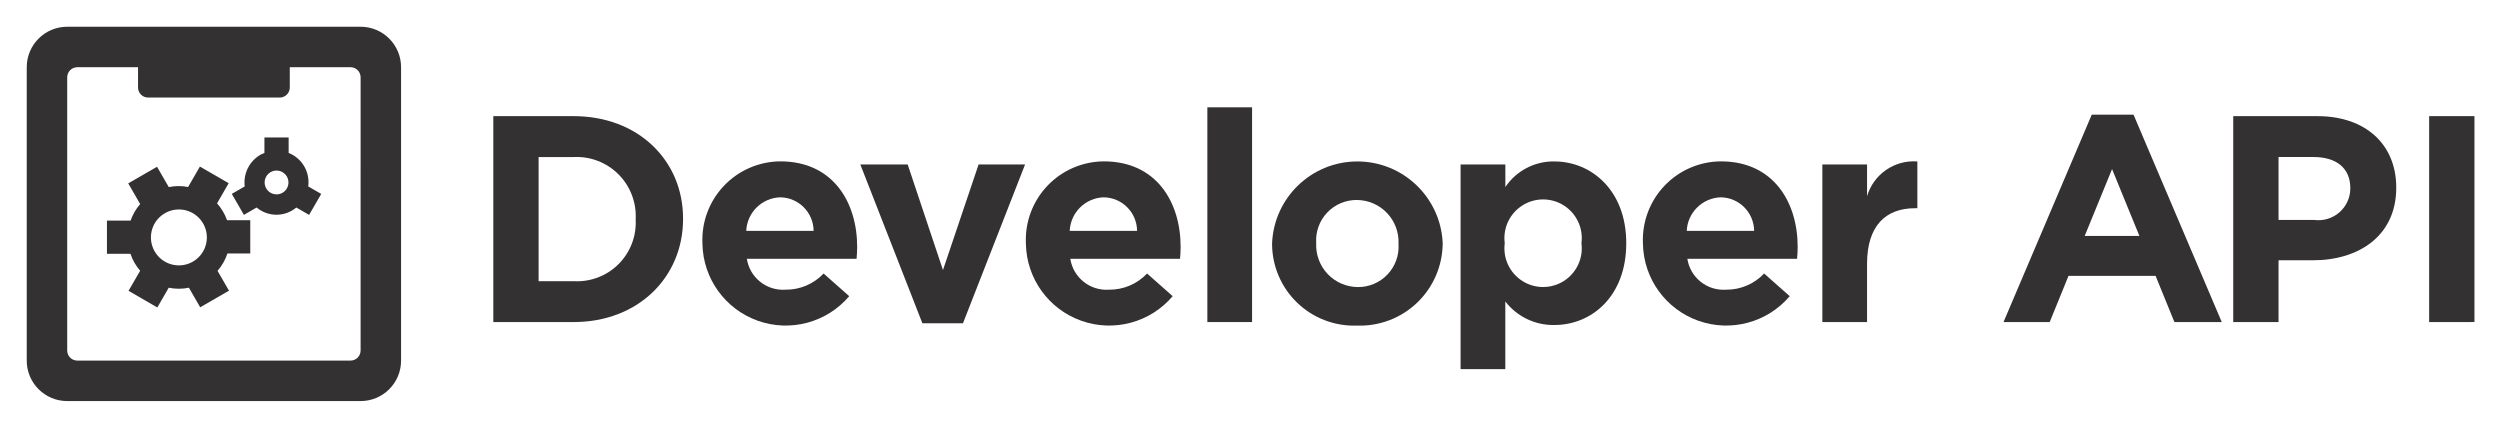
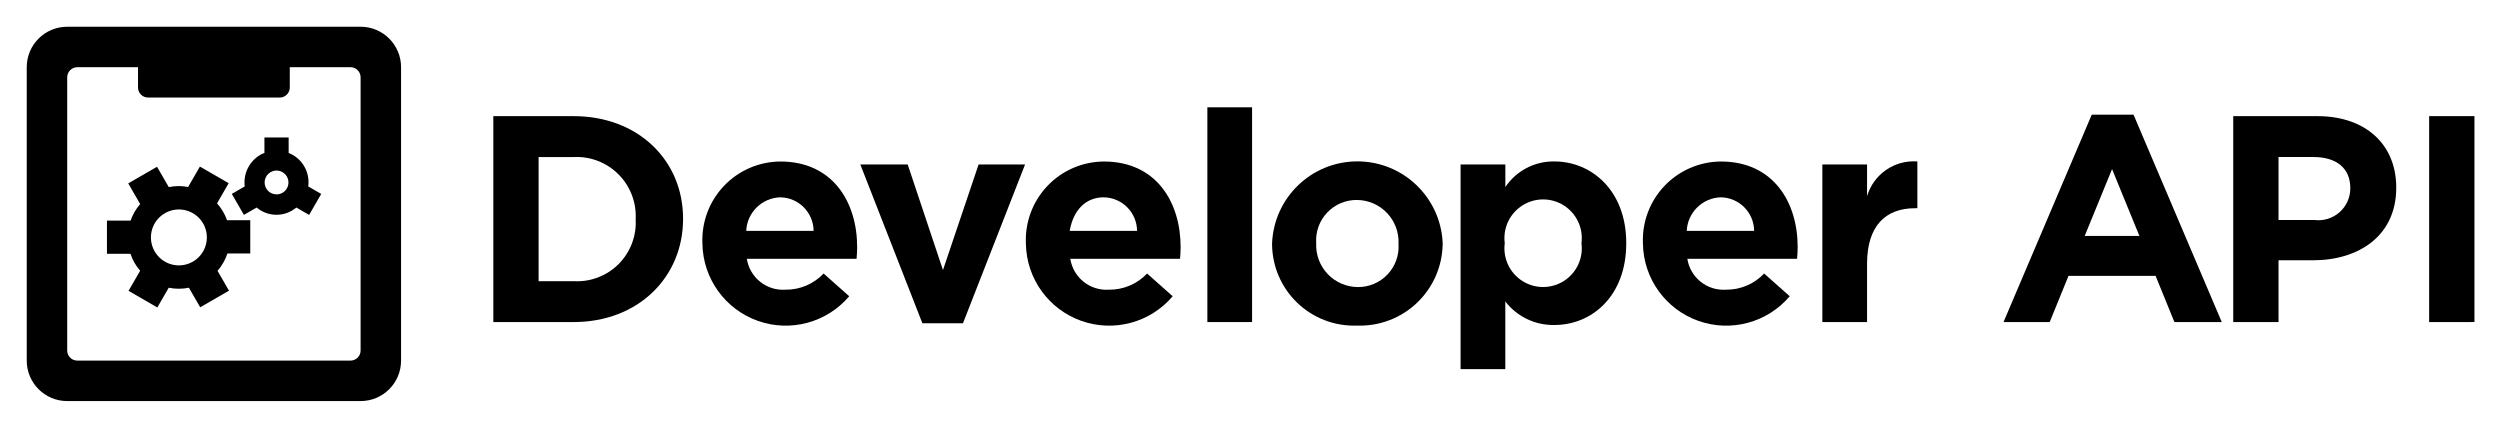
- <svg xmlns="http://www.w3.org/2000/svg" id="Layer_1" data-name="Layer 1" viewBox="0 0 187 32">
-   <defs>
-     <style>.cls-1,.cls-2{fill:#333132;}.cls-1{fill-rule:evenodd;}</style>
-   </defs>
-   <path class="cls-1" d="M26.973,2H5.027A3.027,3.027,0,0,0,2,5.027V26.973A3.027,3.027,0,0,0,5.027,30H26.973A3.027,3.027,0,0,0,30,26.973V5.027A3.027,3.027,0,0,0,26.973,2Zm0,24.216a.757.757,0,0,1-.757.757H5.784a.757.757,0,0,1-.757-.757V5.784a.757.757,0,0,1,.757-.757h4.541V6.544a.753.753,0,0,0,.753.753h9.845a.753.753,0,0,0,.753-.753V5.027h4.541a.757.757,0,0,1,.757.757Z" />
-   <path class="cls-2" d="M16.235,15.211l.87-1.508L14.952,12.46l-.882,1.528a3.622,3.622,0,0,0-1.446.007l-.879-1.522L9.592,13.716l.893,1.546A3.809,3.809,0,0,0,9.769,16.5H8v2.486H9.759a3.812,3.812,0,0,0,.724,1.267l-.868,1.5L11.768,23l.853-1.478a3.781,3.781,0,0,0,1.509,0l.845,1.463,2.153-1.243-.856-1.482a3.81,3.81,0,0,0,.739-1.3H18.72V16.473H16.985A3.814,3.814,0,0,0,16.235,15.211Zm-4.946,2.548a2.092,2.092,0,1,1,2.092,2.092A2.092,2.092,0,0,1,11.289,17.759Z" />
-   <path class="cls-2" d="M19.779,10.28V11.44a2.355,2.355,0,0,0-.293.132,2.4,2.4,0,0,0-1.181,2.373l-.967.558.906,1.569.952-.55a2.306,2.306,0,0,0,2.968,0l.957.552.906-1.569-.972-.561a2.354,2.354,0,0,0-1.465-2.505V10.28Zm1.352,4.141a.892.892,0,1,1,.327-1.219A.892.892,0,0,1,21.132,14.421Z" />
-   <path class="cls-2" d="M42.906,24.09H36.9V8.688h6.007c4.841,0,8.186,3.323,8.186,7.657v.044C51.092,20.723,47.747,24.09,42.906,24.09Zm4.643-7.7a4.423,4.423,0,0,0-4.643-4.643H40.288v9.285h2.618a4.389,4.389,0,0,0,4.643-4.6Z" />
-   <path class="cls-2" d="M64.071,19.359H55.864a2.735,2.735,0,0,0,2.882,2.31,3.865,3.865,0,0,0,2.86-1.21l1.915,1.694a6.23,6.23,0,0,1-10.979-3.9v-.044a5.872,5.872,0,0,1,5.831-6.139c3.938,0,5.743,3.059,5.743,6.4v.044C64.115,18.853,64.093,19.051,64.071,19.359Zm-5.7-4.6a2.629,2.629,0,0,0-2.552,2.509h5.039A2.529,2.529,0,0,0,58.372,14.76Z" />
-   <path class="cls-2" d="M72.031,24.178H68.994L64.351,12.3h3.542l2.641,7.9L73.2,12.3h3.477Z" />
-   <path class="cls-2" d="M88.266,19.359H80.059a2.735,2.735,0,0,0,2.882,2.31,3.865,3.865,0,0,0,2.86-1.21l1.915,1.694a6.23,6.23,0,0,1-10.979-3.9v-.044a5.872,5.872,0,0,1,5.831-6.139c3.938,0,5.743,3.059,5.743,6.4v.044C88.31,18.853,88.288,19.051,88.266,19.359Zm-5.7-4.6a2.629,2.629,0,0,0-2.552,2.509h5.039A2.529,2.529,0,0,0,82.568,14.76Z" />
-   <path class="cls-2" d="M90.311,24.09V8.027h3.344V24.09Z" />
-   <path class="cls-2" d="M101.51,24.354a6.13,6.13,0,0,1-6.359-6.1v-.044a6.387,6.387,0,0,1,12.762-.044v.044A6.19,6.19,0,0,1,101.51,24.354Zm3.1-6.139a3.134,3.134,0,0,0-3.1-3.256,3.021,3.021,0,0,0-3.059,3.212v.044a3.134,3.134,0,0,0,3.1,3.257,3.022,3.022,0,0,0,3.059-3.213Z" />
-   <path class="cls-2" d="M116.271,24.31a4.529,4.529,0,0,1-3.674-1.76V27.61h-3.345V12.3H112.6V13.99a4.33,4.33,0,0,1,3.674-1.914c2.75,0,5.369,2.156,5.369,6.095v.044C121.64,22.154,119.066,24.31,116.271,24.31Zm2.024-6.139a2.894,2.894,0,1,0-5.743,0v.044a2.894,2.894,0,1,0,5.743,0Z" />
-   <path class="cls-2" d="M134.421,19.359h-8.207a2.735,2.735,0,0,0,2.882,2.31,3.865,3.865,0,0,0,2.86-1.21l1.915,1.694a6.23,6.23,0,0,1-10.979-3.9v-.044a5.872,5.872,0,0,1,5.831-6.139c3.938,0,5.743,3.059,5.743,6.4v.044C134.466,18.853,134.443,19.051,134.421,19.359Zm-5.7-4.6a2.629,2.629,0,0,0-2.552,2.509h5.039A2.529,2.529,0,0,0,128.722,14.76Z" />
-   <path class="cls-2" d="M143.243,15.575c-2.223,0-3.587,1.342-3.587,4.159V24.09h-3.344V12.3h3.344v2.376a3.643,3.643,0,0,1,3.763-2.6v3.5Z" />
-   <path class="cls-2" d="M162.646,24.09l-1.408-3.455h-6.513l-1.408,3.455h-3.454l6.6-15.512h3.125l6.6,15.512Zm-4.664-11.442-2.047,5h4.093Z" />
-   <path class="cls-2" d="M173.009,19.469h-2.575V24.09h-3.388V8.688h6.293c3.674,0,5.9,2.178,5.9,5.325v.044C179.235,17.621,176.463,19.469,173.009,19.469Zm2.794-5.391c0-1.519-1.056-2.333-2.75-2.333h-2.619v4.708h2.685a2.385,2.385,0,0,0,2.685-2.332Z" />
-   <path class="cls-2" d="M181.7,24.09V8.688h3.389v15.4Z" />
+ <svg xmlns="http://www.w3.org/2000/svg" id="518931c9-f9ec-4e1f-bad3-f09f1dc21b91" data-name="Layer 1" viewBox="0 0 187 32">
+   <path d="M26.973,2H5.027A3.027,3.027,0,0,0,2,5.027V26.973A3.027,3.027,0,0,0,5.027,30H26.973A3.027,3.027,0,0,0,30,26.973V5.027A3.027,3.027,0,0,0,26.973,2Zm0,24.216a.757.757,0,0,1-.757.757H5.784a.757.757,0,0,1-.757-.757V5.784a.757.757,0,0,1,.757-.757h4.54V6.544a.753.753,0,0,0,.753.753h9.846a.753.753,0,0,0,.753-.753V5.027h4.54a.757.757,0,0,1,.757.757Z" fill-rule="evenodd" />
+   <path d="M16.235,15.211l.87-1.508L14.952,12.46l-.882,1.528a3.814,3.814,0,0,0-.689-.07,3.856,3.856,0,0,0-.757.077l-.879-1.522L9.592,13.716l.893,1.546A3.826,3.826,0,0,0,9.769,16.5H8v2.486H9.759a3.805,3.805,0,0,0,.724,1.267l-.868,1.5L11.768,23l.853-1.478a3.783,3.783,0,0,0,1.509,0l.845,1.463,2.153-1.243-.856-1.483a3.8,3.8,0,0,0,.739-1.3H18.72V16.473H16.985A3.817,3.817,0,0,0,16.235,15.211Zm-4.946,2.548a2.092,2.092,0,1,1,2.092,2.092A2.092,2.092,0,0,1,11.289,17.759Z" />
+   <path d="M19.779,10.28v1.16a2.312,2.312,0,0,0-.293.132,2.4,2.4,0,0,0-1.181,2.373l-.966.558.906,1.57.952-.55a2.3,2.3,0,0,0,2.968,0l.957.553.906-1.57-.972-.561a2.352,2.352,0,0,0-1.465-2.505V10.28Zm1.353,4.141a.892.892,0,1,1,.326-1.219A.892.892,0,0,1,21.132,14.421Z" />
+   <path d="M42.906,24.09H36.9V8.688h6.007c4.841,0,8.186,3.322,8.186,7.657v.044C51.092,20.723,47.747,24.09,42.906,24.09Zm4.643-7.7a4.424,4.424,0,0,0-4.643-4.643H40.288v9.285h2.618a4.389,4.389,0,0,0,4.643-4.6Z" />
+   <path d="M64.071,19.359H55.864a2.735,2.735,0,0,0,2.882,2.31,3.864,3.864,0,0,0,2.86-1.21l1.915,1.7a6.23,6.23,0,0,1-10.98-3.895v-.044a5.872,5.872,0,0,1,5.831-6.139c3.938,0,5.743,3.059,5.743,6.4v.044C64.115,18.853,64.093,19.051,64.071,19.359Zm-5.7-4.6a2.629,2.629,0,0,0-2.552,2.509h5.038A2.529,2.529,0,0,0,58.372,14.76Z" />
+   <path d="M72.031,24.178H68.994L64.351,12.3h3.543l2.64,7.9L73.2,12.3h3.476Z" />
+   <path d="M88.266,19.359H80.059a2.736,2.736,0,0,0,2.883,2.31,3.864,3.864,0,0,0,2.86-1.21l1.915,1.7a6.23,6.23,0,0,1-10.98-3.895v-.044a5.872,5.872,0,0,1,5.831-6.139c3.938,0,5.742,3.059,5.742,6.4v.044C88.31,18.853,88.288,19.051,88.266,19.359Zm-5.7-4.6c-1.387,0-2.288.99-2.553,2.509h5.039A2.529,2.529,0,0,0,82.568,14.76Z" />
+   <path d="M90.311,24.09V8.027h3.344V24.09Z" />
+   <path d="M101.51,24.354a6.13,6.13,0,0,1-6.359-6.095v-.044a6.386,6.386,0,0,1,12.761-.044v.044A6.189,6.189,0,0,1,101.51,24.354Zm3.1-6.139a3.134,3.134,0,0,0-3.1-3.257,3.022,3.022,0,0,0-3.059,3.213v.044a3.134,3.134,0,0,0,3.1,3.257,3.022,3.022,0,0,0,3.059-3.213Z" />
+   <path d="M116.271,24.31a4.528,4.528,0,0,1-3.674-1.76v5.06h-3.345V12.3H112.6V13.99a4.331,4.331,0,0,1,3.674-1.914c2.751,0,5.369,2.156,5.369,6.095v.044C121.64,22.154,119.066,24.31,116.271,24.31Zm2.025-6.139a2.894,2.894,0,1,0-5.743,0v.044a2.894,2.894,0,1,0,5.743,0Z" />
+   <path d="M134.421,19.359h-8.207a2.735,2.735,0,0,0,2.882,2.31,3.865,3.865,0,0,0,2.861-1.21l1.914,1.7a6.229,6.229,0,0,1-10.979-3.895v-.044a5.872,5.872,0,0,1,5.83-6.139c3.939,0,5.744,3.059,5.744,6.4v.044C134.466,18.853,134.443,19.051,134.421,19.359Zm-5.7-4.6a2.629,2.629,0,0,0-2.552,2.509h5.039A2.529,2.529,0,0,0,128.722,14.76Z" />
+   <path d="M143.243,15.575c-2.223,0-3.587,1.342-3.587,4.158V24.09h-3.344V12.3h3.344v2.376a3.643,3.643,0,0,1,3.763-2.6v3.5Z" />
+   <path d="M162.646,24.09l-1.408-3.455h-6.513l-1.408,3.455h-3.454l6.6-15.512h3.125l6.6,15.512Zm-4.664-11.442-2.047,5h4.093Z" />
+   <path d="M173.009,19.469h-2.576V24.09h-3.387V8.688h6.293c3.673,0,5.9,2.178,5.9,5.324v.044C179.235,17.621,176.463,19.469,173.009,19.469Zm2.794-5.39c0-1.519-1.056-2.333-2.75-2.333h-2.62v4.709h2.685a2.386,2.386,0,0,0,2.685-2.332Z" />
+   <path d="M181.7,24.09V8.688h3.389v15.4Z" />
</svg>
